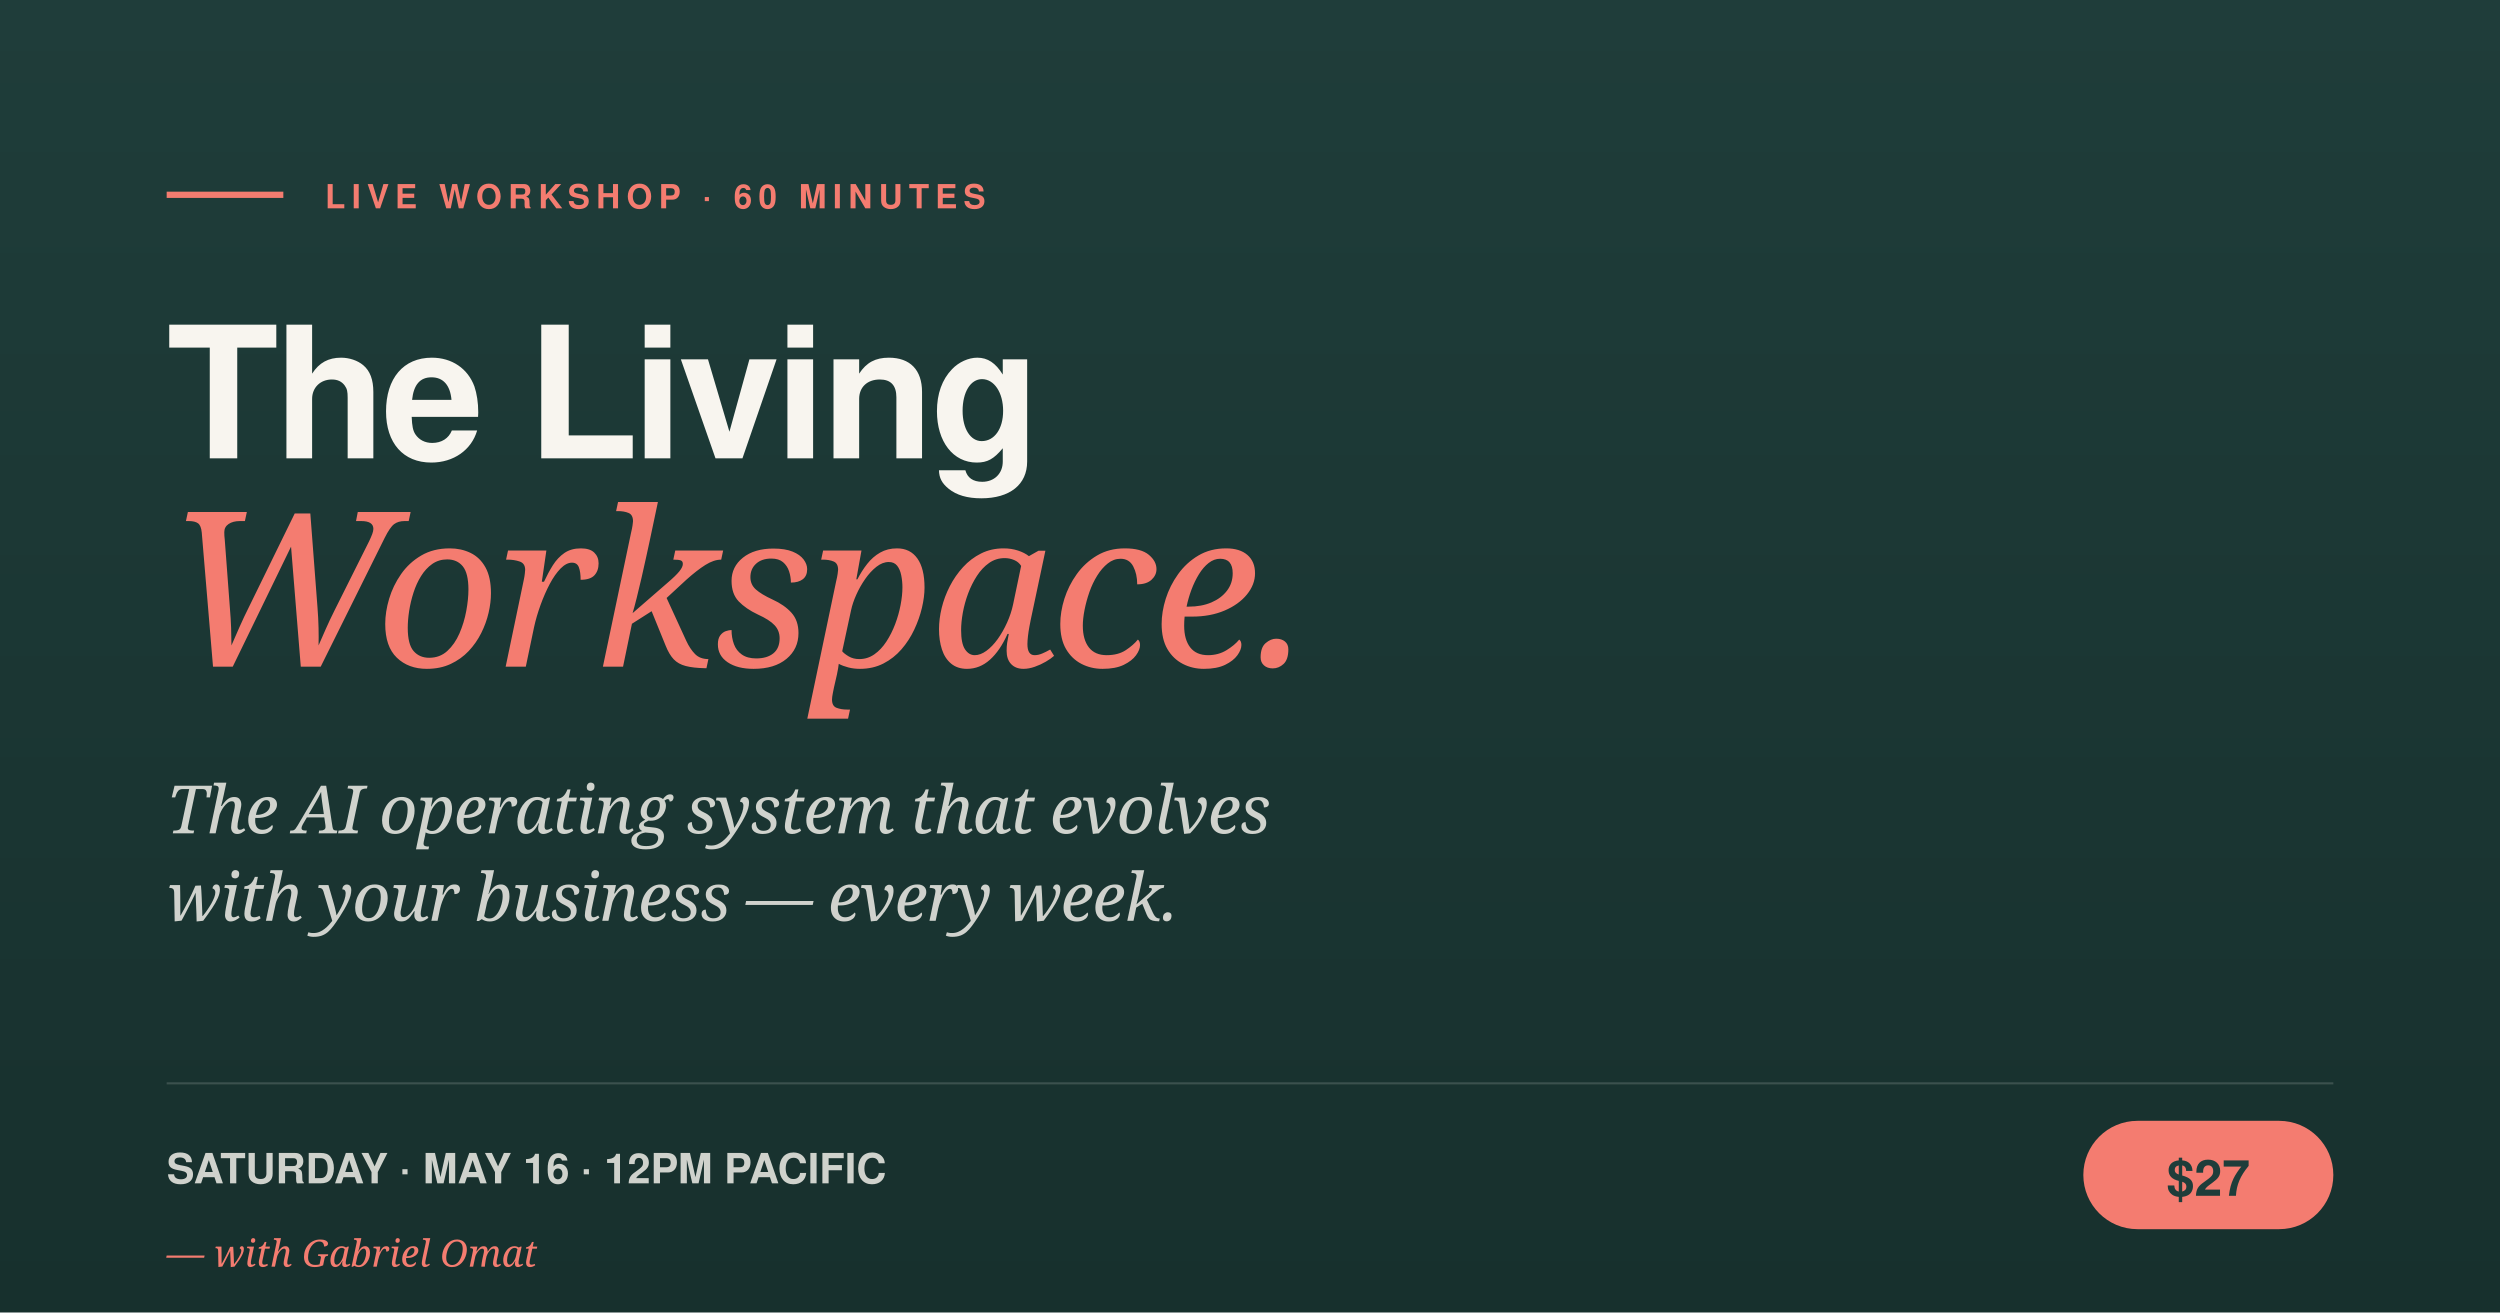
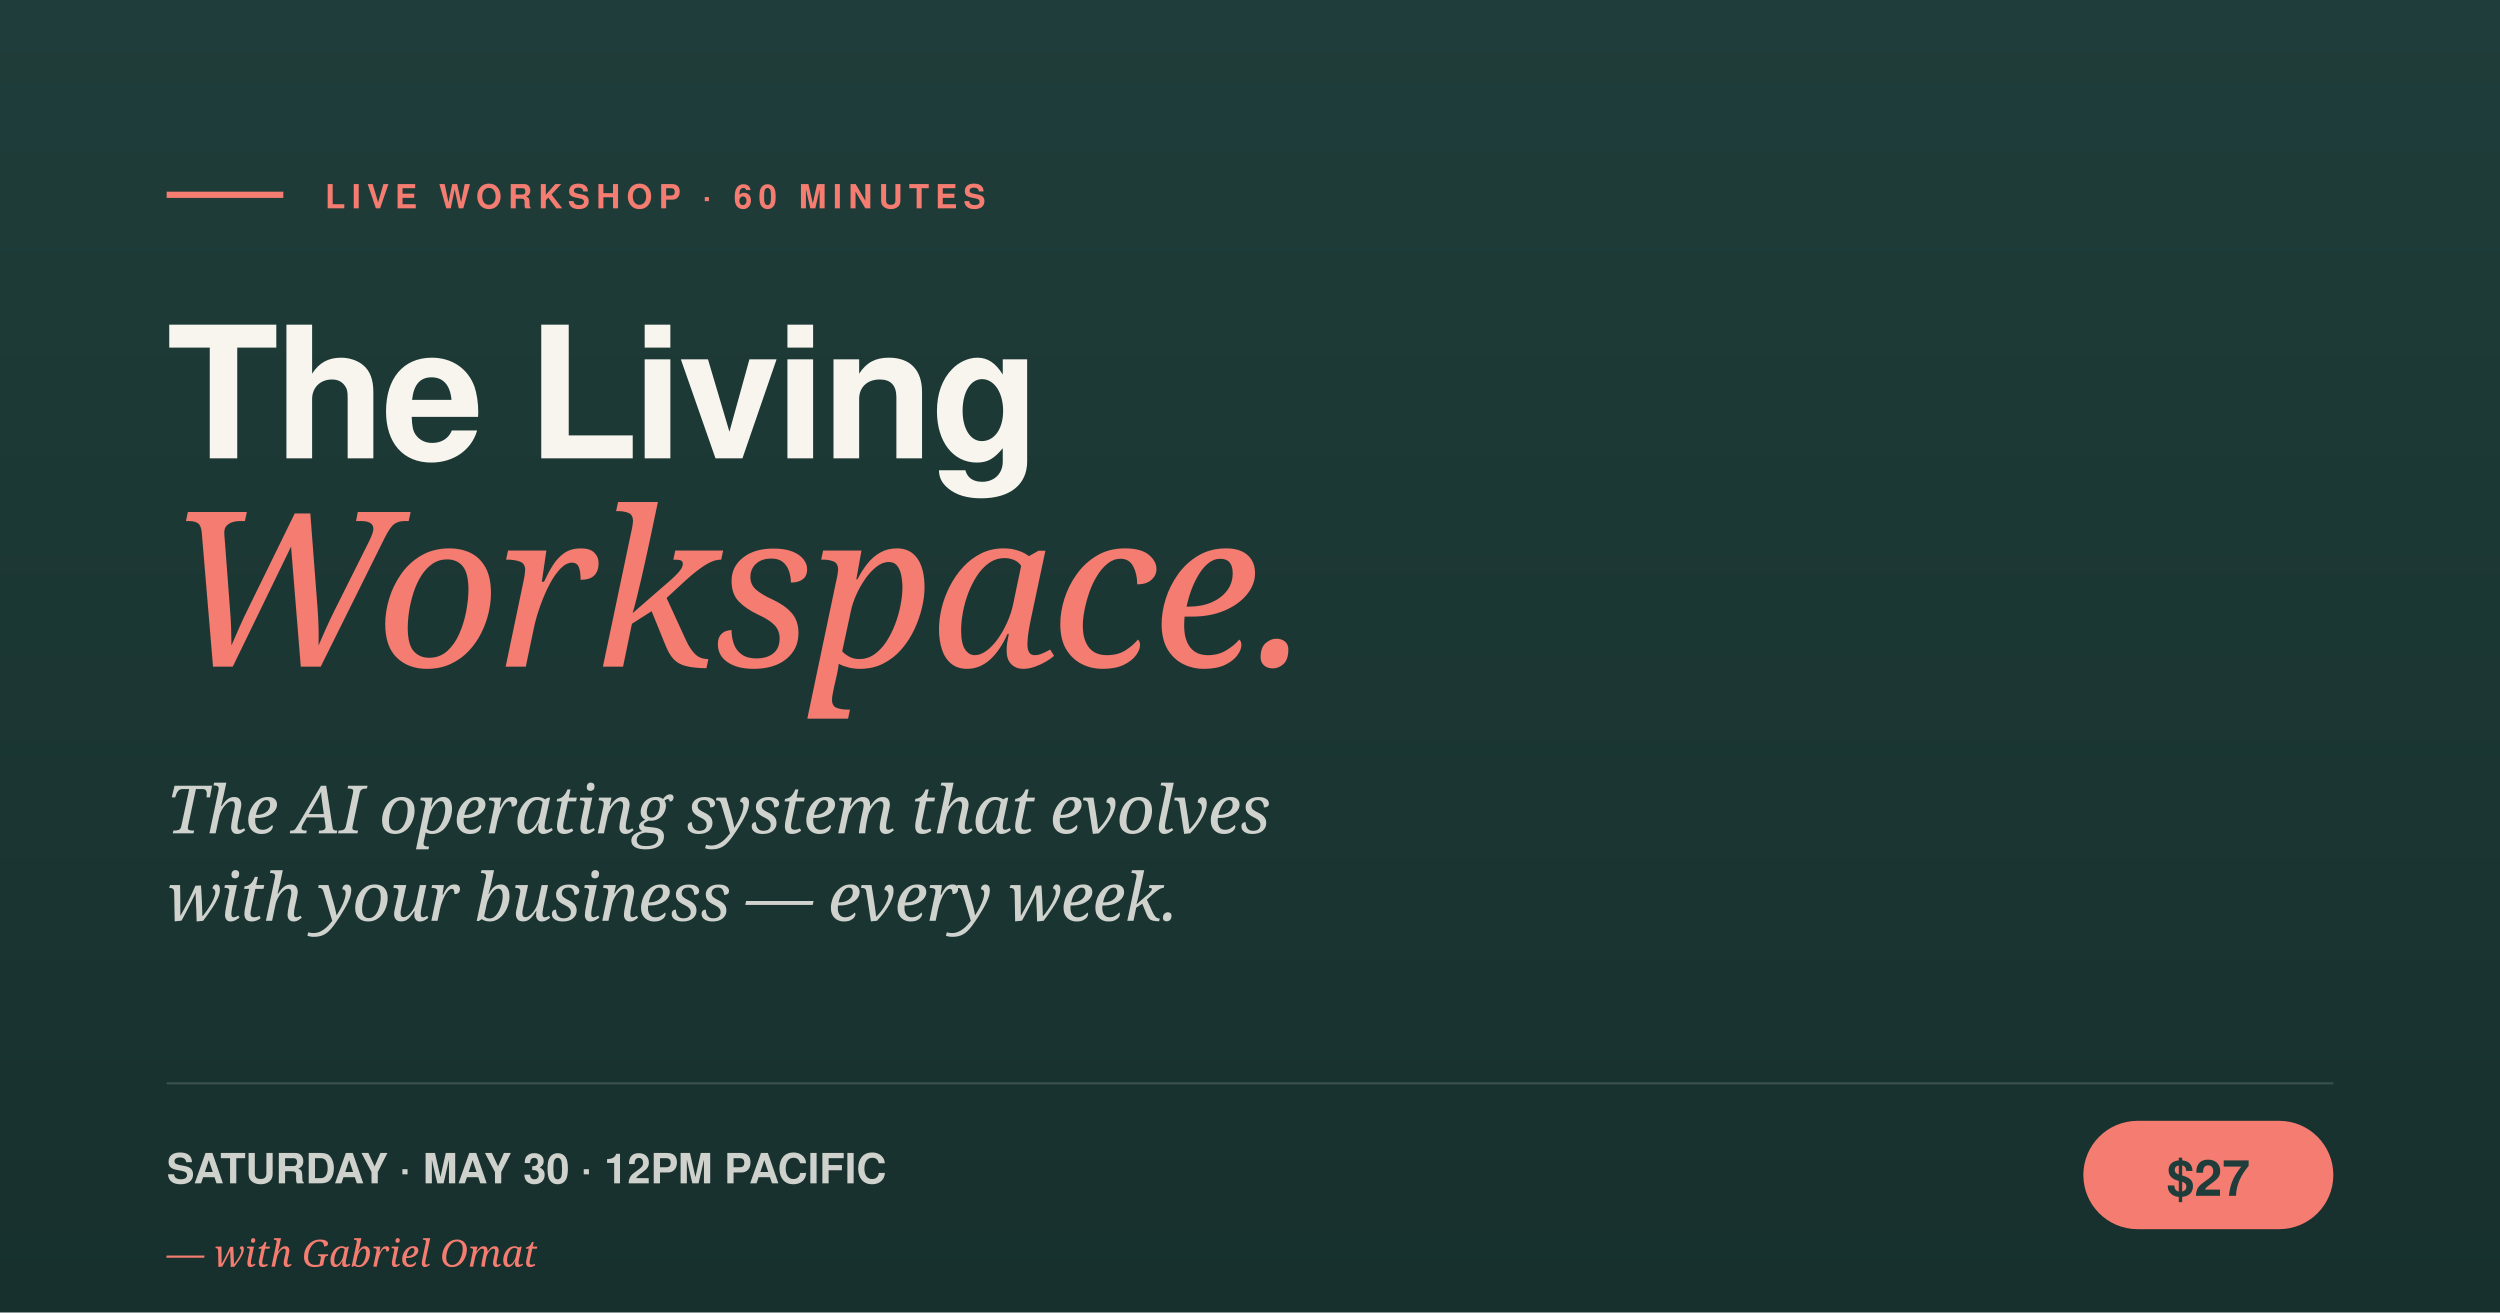
<svg xmlns="http://www.w3.org/2000/svg" viewBox="0 0 1200 630">
  <defs>
    <linearGradient id="fade" x1="0" y1="0" x2="0" y2="1">
      <stop offset="0%" stop-color="#1F3D3A" />
      <stop offset="100%" stop-color="#17302D" />
    </linearGradient>
  </defs>
  <rect width="1200" height="630" fill="url(#fade)" />
  <rect x="80" y="92" width="56" height="3" fill="#F47C70" />
  <text x="156" y="100" font-family="Helvetica, Arial, sans-serif" font-size="16" font-weight="700" fill="#F47C70" letter-spacing="3">LIVE WORKSHOP · 60 MINUTES</text>
  <text x="80" y="220" font-family="Helvetica, Arial, sans-serif" font-size="88" font-weight="800" fill="#F8F5EF" letter-spacing="-2">The Living</text>
  <text x="80" y="320" font-family="Georgia, 'Instrument Serif', serif" font-style="italic" font-size="104" font-weight="400" fill="#F47C70" letter-spacing="-2">Workspace.</text>
  <text x="80" y="400" font-family="Georgia, serif" font-style="italic" font-size="32" fill="#F8F5EF" opacity="0.82" letter-spacing="-0.5">The AI operating system that evolves</text>
  <text x="80" y="442" font-family="Georgia, serif" font-style="italic" font-size="32" fill="#F8F5EF" opacity="0.82" letter-spacing="-0.5">with your business — every week.</text>
  <line x1="80" y1="520" x2="1120" y2="520" stroke="#F8F5EF" stroke-opacity="0.16" stroke-width="1" />
-   <text x="80" y="568" font-family="Helvetica, Arial, sans-serif" font-size="20" font-weight="600" fill="#F8F5EF" opacity="0.82">SATURDAY · MAY 16 · 12PM PACIFIC</text>
+   <text x="80" y="568" font-family="Helvetica, Arial, sans-serif" font-size="20" font-weight="600" fill="#F8F5EF" opacity="0.82">SATURDAY · MAY 30 · 12PM PACIFIC</text>
  <rect x="1000" y="538" width="120" height="52" rx="26" fill="#F47C70" />
  <text x="1060" y="574" font-family="Helvetica, Arial, sans-serif" font-size="24" font-weight="800" fill="#1F3D3A" text-anchor="middle">$27</text>
  <text x="80" y="608" font-family="Georgia, serif" font-style="italic" font-size="18" fill="#F47C70">— with Gabriel Omat</text>
</svg>
